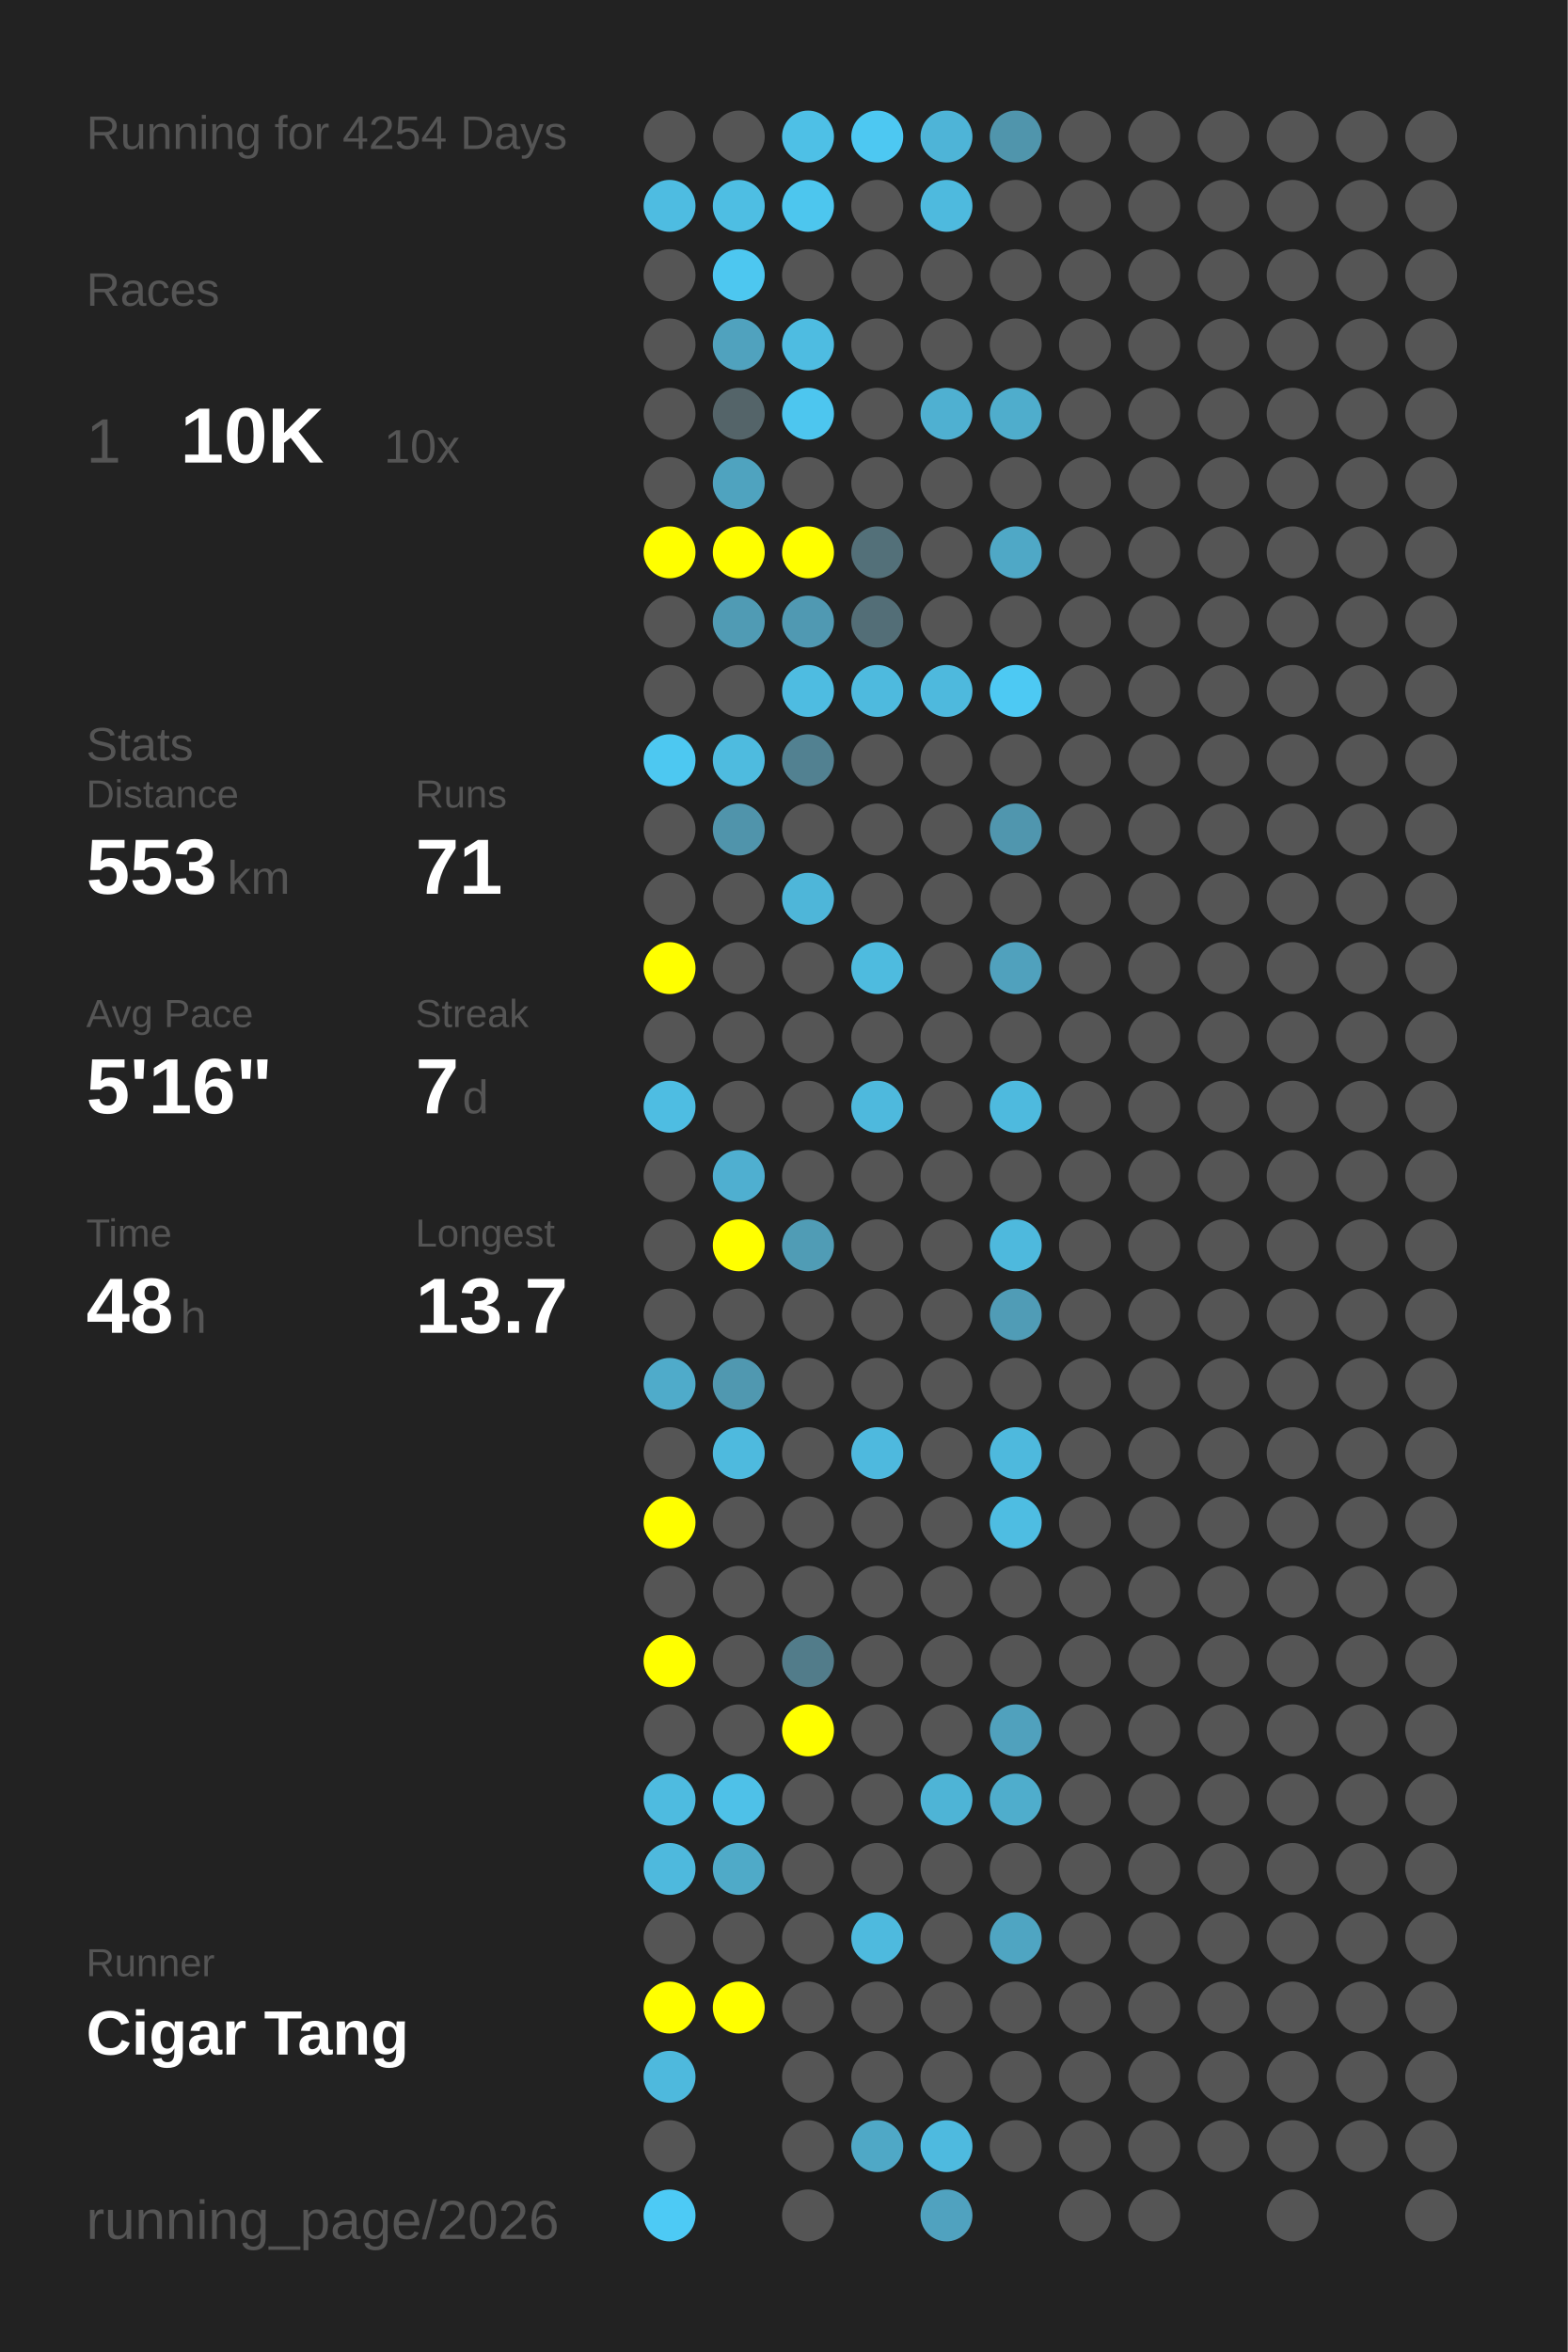
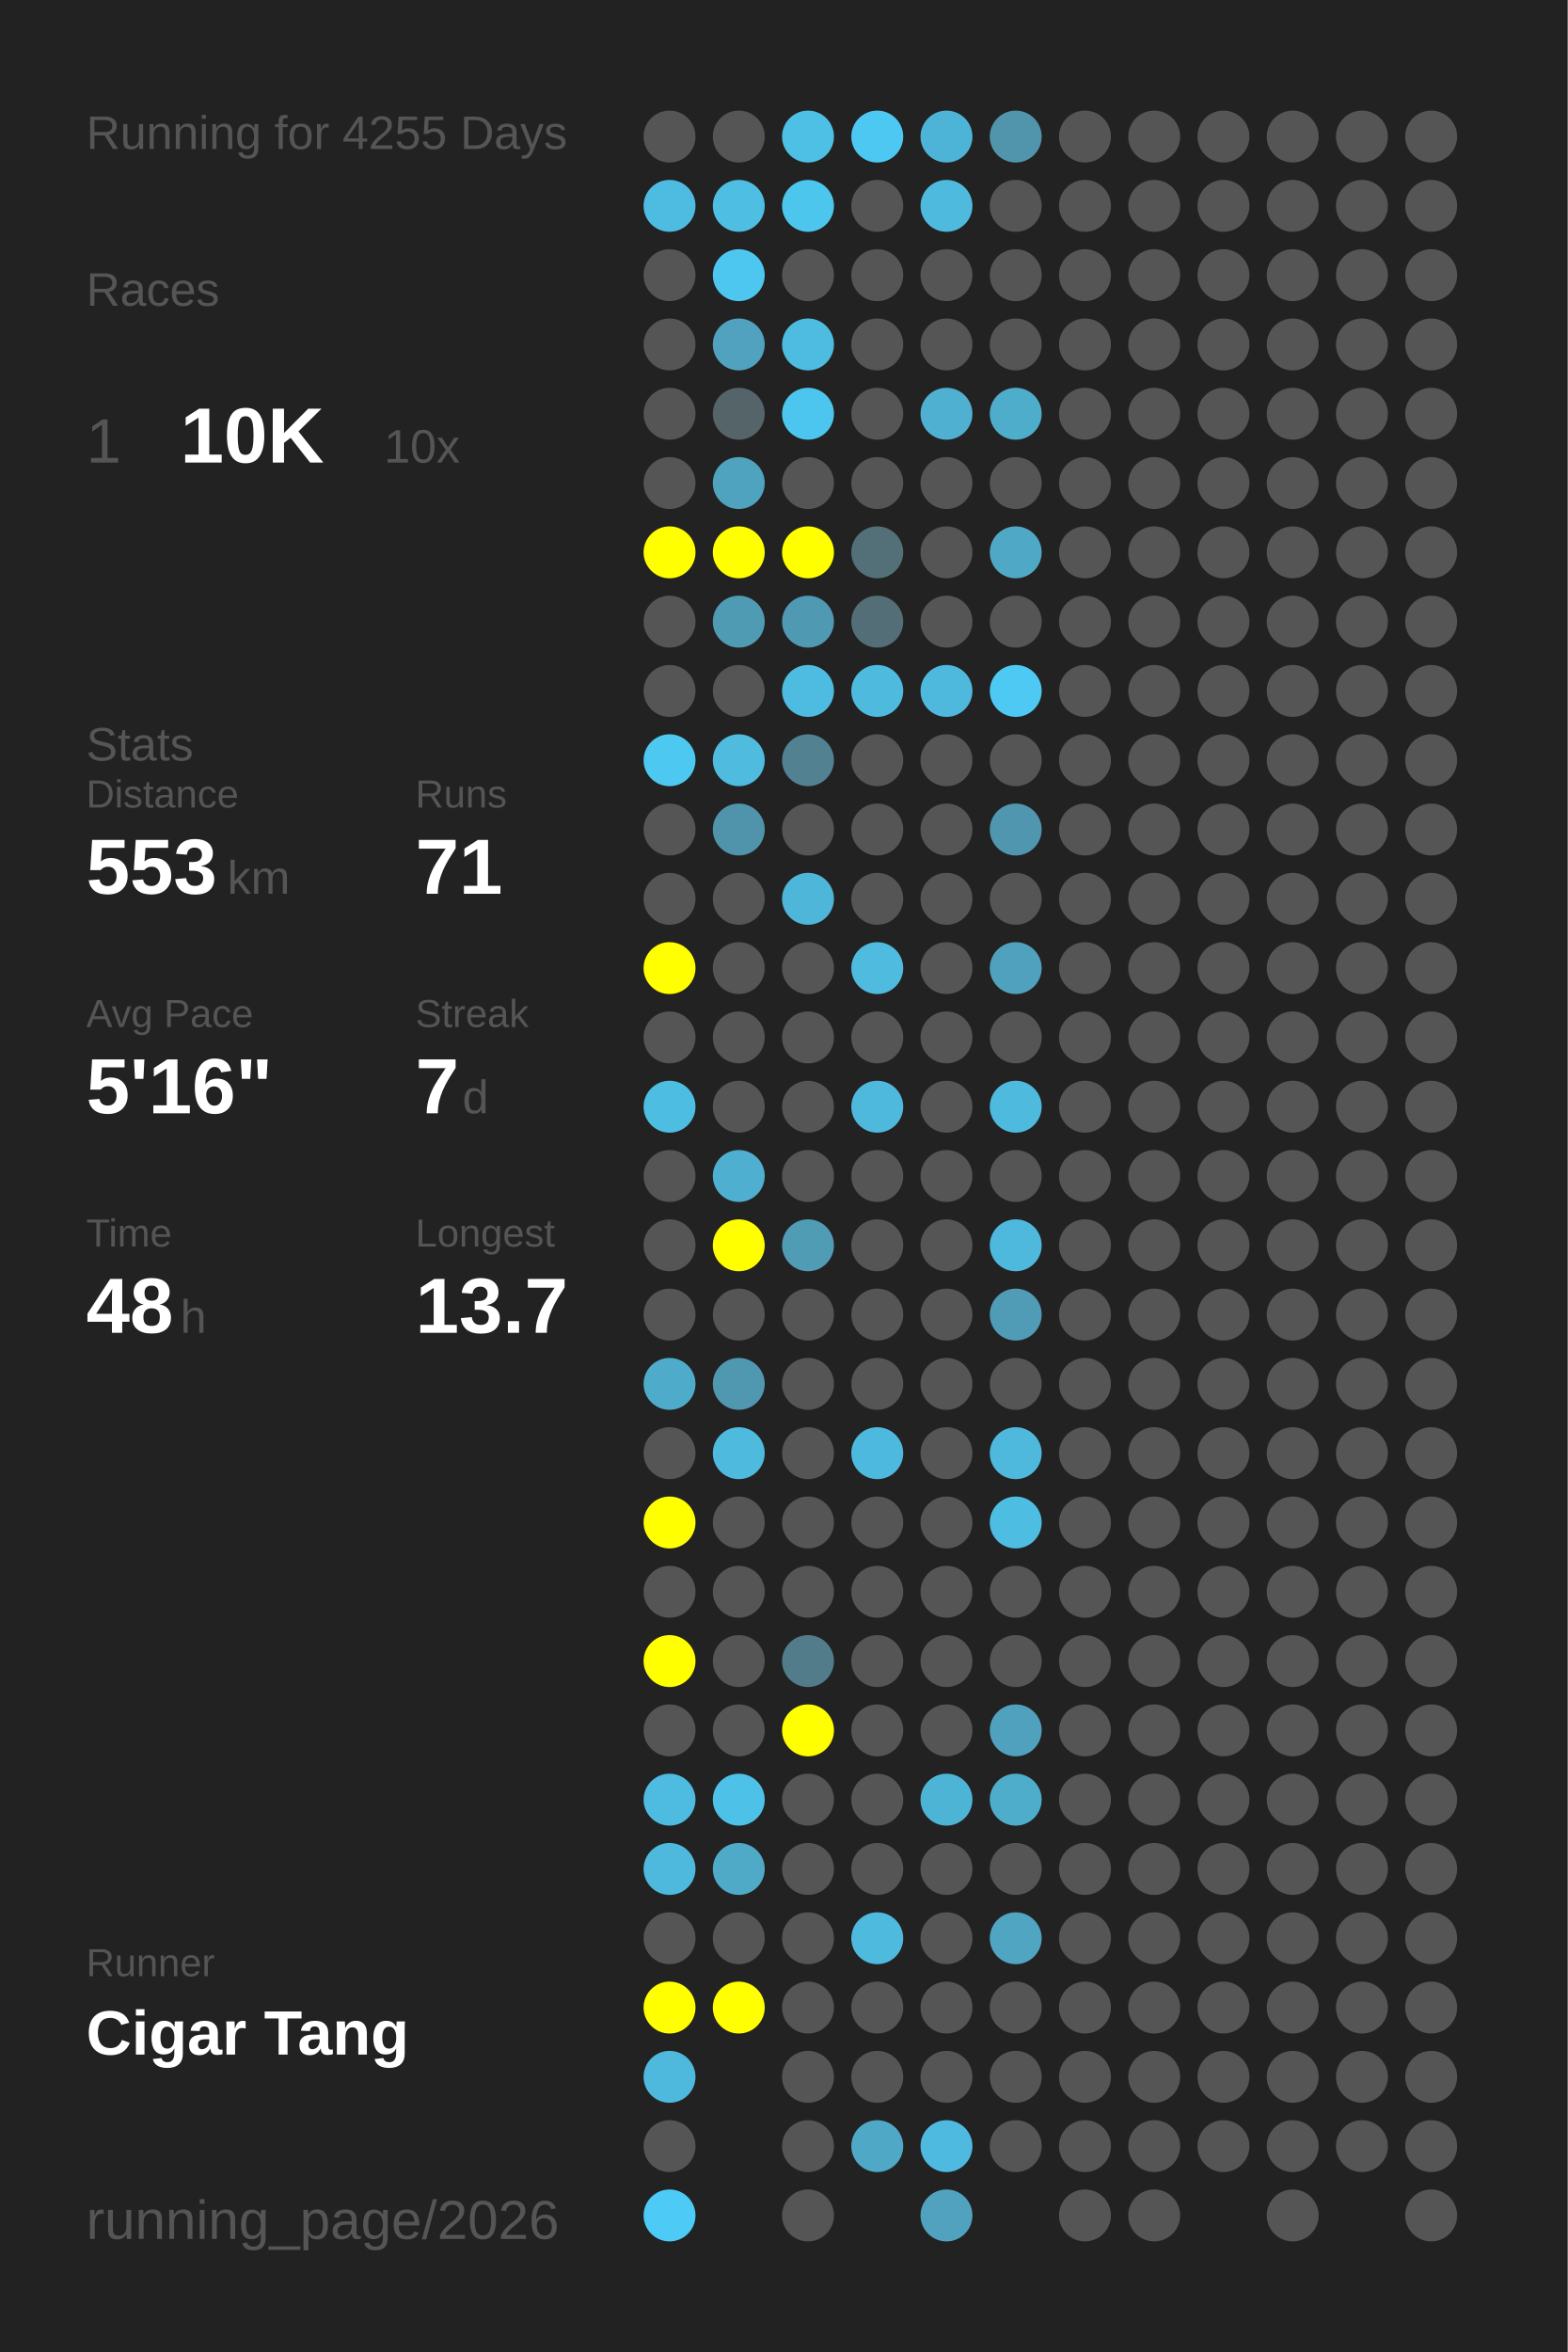
<svg xmlns="http://www.w3.org/2000/svg" baseProfile="full" height="300mm" version="1.1" viewBox="0,0,200,300" width="200mm">
  <defs />
  <rect fill="#222222" height="300" width="200" x="0" y="0" />
-   <text fill="#555555" style="font-size:6px; font-family:Arial;" x="11" y="19">Running for 4254 Days</text>
+   <text fill="#555555" style="font-size:6px; font-family:Arial;" x="11" y="19">Running for 4255 Days</text>
  <text fill="#555555" style="font-size:6px; font-family:Arial;" x="11" y="39">Races</text>
  <text fill="#555555" style="font-size:8px; font-family:Arial;" x="11" y="59">1</text>
  <text fill="#FFFFFF" style="font-size:10px; font-family:Arial; font-weight:bold;" x="23" y="59">10K</text>
  <text fill="#555555" style="font-size:6px; font-family:Arial;" x="49" y="59">10x</text>
  <text fill="#555555" style="font-size:6px; font-family:Arial;" x="11" y="97">Stats</text>
  <text fill="#555555" style="font-size:5px; font-family:Arial;" x="11" y="103">Distance</text>
  <text fill="#FFFFFF" style="font-size:10px; font-family:Arial; font-weight:bold;" x="11" y="114">553</text>
  <text fill="#555555" style="font-size:6px; font-family:Arial;" x="29" y="114">km</text>
  <text fill="#555555" style="font-size:5px; font-family:Arial;" x="53" y="103">Runs</text>
  <text fill="#FFFFFF" style="font-size:10px; font-family:Arial; font-weight:bold;" x="53" y="114">71</text>
  <text fill="#555555" style="font-size:5px; font-family:Arial;" x="11" y="131">Avg Pace</text>
  <text fill="#FFFFFF" style="font-size:10px; font-family:Arial; font-weight:bold;" x="11" y="142">5'16"</text>
  <text fill="#555555" style="font-size:5px; font-family:Arial;" x="53" y="131">Streak</text>
  <text fill="#FFFFFF" style="font-size:10px; font-family:Arial; font-weight:bold;" x="53" y="142">7</text>
  <text fill="#555555" style="font-size:6px; font-family:Arial;" x="59" y="142">d</text>
  <text fill="#555555" style="font-size:5px; font-family:Arial;" x="11" y="159">Time</text>
  <text fill="#FFFFFF" style="font-size:10px; font-family:Arial; font-weight:bold;" x="11" y="170">48</text>
  <text fill="#555555" style="font-size:6px; font-family:Arial;" x="23" y="170">h</text>
  <text fill="#555555" style="font-size:5px; font-family:Arial;" x="53" y="159">Longest</text>
  <text fill="#FFFFFF" style="font-size:10px; font-family:Arial; font-weight:bold;" x="53" y="170">13.7</text>
  <text fill="#555555" style="font-size:5px; font-family:Arial;" x="11" y="252.065">Runner</text>
  <text fill="#FFFFFF" style="font-size:8px; font-family:Arial; font-weight:bold;" x="11" y="262.065">Cigar Tang</text>
  <text fill="#555555" style="font-size:7px; font-family:Arial;" x="11" y="285.581">running_page/2026</text>
  <circle cx="85.417" cy="17.419" fill="#555555" r="3.312" />
  <circle cx="85.417" cy="26.258" fill="#4ebce1" r="3.312" />
  <circle cx="85.417" cy="35.097" fill="#555555" r="3.312" />
  <circle cx="85.417" cy="43.935" fill="#555555" r="3.312" />
  <circle cx="85.417" cy="52.774" fill="#555555" r="3.312" />
  <circle cx="85.417" cy="61.613" fill="#555555" r="3.312" />
  <circle cx="85.417" cy="70.452" fill="#FFFF00" r="3.312" />
  <circle cx="85.417" cy="79.29" fill="#555555" r="3.312" />
  <circle cx="85.417" cy="88.129" fill="#555555" r="3.312" />
  <circle cx="85.417" cy="96.968" fill="#4dc8f1" r="3.312" />
  <circle cx="85.417" cy="105.806" fill="#555555" r="3.312" />
  <circle cx="85.417" cy="114.645" fill="#555555" r="3.312" />
  <circle cx="85.417" cy="123.484" fill="#FFFF00" r="3.312" />
  <circle cx="85.417" cy="132.323" fill="#555555" r="3.312" />
  <circle cx="85.417" cy="141.161" fill="#4ebde2" r="3.312" />
  <circle cx="85.417" cy="150" fill="#555555" r="3.312" />
  <circle cx="85.417" cy="158.839" fill="#555555" r="3.312" />
  <circle cx="85.417" cy="167.677" fill="#555555" r="3.312" />
  <circle cx="85.417" cy="176.516" fill="#4fabca" r="3.312" />
  <circle cx="85.417" cy="185.355" fill="#555555" r="3.312" />
  <circle cx="85.417" cy="194.194" fill="#FFFF00" r="3.312" />
  <circle cx="85.417" cy="203.032" fill="#555555" r="3.312" />
  <circle cx="85.417" cy="211.871" fill="#FFFF00" r="3.312" />
  <circle cx="85.417" cy="220.71" fill="#555555" r="3.312" />
  <circle cx="85.417" cy="229.548" fill="#4ebbe0" r="3.312" />
  <circle cx="85.417" cy="238.387" fill="#4eb9dd" r="3.312" />
  <circle cx="85.417" cy="247.226" fill="#555555" r="3.312" />
  <circle cx="85.417" cy="256.065" fill="#FFFF00" r="3.312" />
  <circle cx="85.417" cy="264.903" fill="#4eb9dd" r="3.312" />
  <circle cx="85.417" cy="273.742" fill="#555555" r="3.312" />
  <circle cx="85.417" cy="282.581" fill="#4dcaf5" r="3.312" />
  <circle cx="94.25" cy="17.419" fill="#555555" r="3.312" />
  <circle cx="94.25" cy="26.258" fill="#4ebee3" r="3.312" />
  <circle cx="94.25" cy="35.097" fill="#4dc7f0" r="3.312" />
  <circle cx="94.25" cy="43.935" fill="#50a2be" r="3.312" />
  <circle cx="94.25" cy="52.774" fill="#546469" r="3.312" />
  <circle cx="94.25" cy="61.613" fill="#4fa3bf" r="3.312" />
  <circle cx="94.25" cy="70.452" fill="#FFFF00" r="3.312" />
  <circle cx="94.25" cy="79.29" fill="#509bb4" r="3.312" />
  <circle cx="94.25" cy="88.129" fill="#555555" r="3.312" />
  <circle cx="94.25" cy="96.968" fill="#4ebbdf" r="3.312" />
  <circle cx="94.25" cy="105.806" fill="#5094ab" r="3.312" />
  <circle cx="94.25" cy="114.645" fill="#555555" r="3.312" />
  <circle cx="94.25" cy="123.484" fill="#555555" r="3.312" />
  <circle cx="94.25" cy="132.323" fill="#555555" r="3.312" />
  <circle cx="94.25" cy="141.161" fill="#555555" r="3.312" />
  <circle cx="94.25" cy="150" fill="#4fafd0" r="3.312" />
  <circle cx="94.25" cy="158.839" fill="#FFFF00" r="3.312" />
  <circle cx="94.25" cy="167.677" fill="#555555" r="3.312" />
  <circle cx="94.25" cy="176.516" fill="#5098b0" r="3.312" />
  <circle cx="94.25" cy="185.355" fill="#4ebade" r="3.312" />
  <circle cx="94.25" cy="194.194" fill="#555555" r="3.312" />
  <circle cx="94.25" cy="203.032" fill="#555555" r="3.312" />
  <circle cx="94.25" cy="211.871" fill="#555555" r="3.312" />
  <circle cx="94.25" cy="220.71" fill="#555555" r="3.312" />
  <circle cx="94.25" cy="229.548" fill="#4ec1e8" r="3.312" />
  <circle cx="94.25" cy="238.387" fill="#4faac8" r="3.312" />
  <circle cx="94.25" cy="247.226" fill="#555555" r="3.312" />
  <circle cx="94.25" cy="256.065" fill="#FFFF00" r="3.312" />
  <circle cx="103.083" cy="17.419" fill="#4ec0e6" r="3.312" />
  <circle cx="103.083" cy="26.258" fill="#4dc6ee" r="3.312" />
  <circle cx="103.083" cy="35.097" fill="#555555" r="3.312" />
  <circle cx="103.083" cy="43.935" fill="#4ebce1" r="3.312" />
  <circle cx="103.083" cy="52.774" fill="#4dc6ef" r="3.312" />
  <circle cx="103.083" cy="61.613" fill="#555555" r="3.312" />
  <circle cx="103.083" cy="70.452" fill="#FFFF00" r="3.312" />
  <circle cx="103.083" cy="79.29" fill="#5099b2" r="3.312" />
  <circle cx="103.083" cy="88.129" fill="#4ebce1" r="3.312" />
  <circle cx="103.083" cy="96.968" fill="#528191" r="3.312" />
  <circle cx="103.083" cy="105.806" fill="#555555" r="3.312" />
  <circle cx="103.083" cy="114.645" fill="#4eb6d9" r="3.312" />
  <circle cx="103.083" cy="123.484" fill="#555555" r="3.312" />
  <circle cx="103.083" cy="132.323" fill="#555555" r="3.312" />
  <circle cx="103.083" cy="141.161" fill="#555555" r="3.312" />
  <circle cx="103.083" cy="150" fill="#555555" r="3.312" />
  <circle cx="103.083" cy="158.839" fill="#509cb5" r="3.312" />
  <circle cx="103.083" cy="167.677" fill="#555555" r="3.312" />
  <circle cx="103.083" cy="176.516" fill="#555555" r="3.312" />
  <circle cx="103.083" cy="185.355" fill="#555555" r="3.312" />
  <circle cx="103.083" cy="194.194" fill="#555555" r="3.312" />
  <circle cx="103.083" cy="203.032" fill="#555555" r="3.312" />
  <circle cx="103.083" cy="211.871" fill="#527c8a" r="3.312" />
  <circle cx="103.083" cy="220.71" fill="#FFFF00" r="3.312" />
  <circle cx="103.083" cy="229.548" fill="#555555" r="3.312" />
  <circle cx="103.083" cy="238.387" fill="#555555" r="3.312" />
  <circle cx="103.083" cy="247.226" fill="#555555" r="3.312" />
  <circle cx="103.083" cy="256.065" fill="#555555" r="3.312" />
  <circle cx="103.083" cy="264.903" fill="#555555" r="3.312" />
  <circle cx="103.083" cy="273.742" fill="#555555" r="3.312" />
  <circle cx="103.083" cy="282.581" fill="#555555" r="3.312" />
  <circle cx="111.917" cy="17.419" fill="#4dc8f2" r="3.312" />
  <circle cx="111.917" cy="26.258" fill="#555555" r="3.312" />
  <circle cx="111.917" cy="35.097" fill="#555555" r="3.312" />
  <circle cx="111.917" cy="43.935" fill="#555555" r="3.312" />
  <circle cx="111.917" cy="52.774" fill="#555555" r="3.312" />
  <circle cx="111.917" cy="61.613" fill="#555555" r="3.312" />
  <circle cx="111.917" cy="70.452" fill="#537079" r="3.312" />
  <circle cx="111.917" cy="79.29" fill="#536e77" r="3.312" />
  <circle cx="111.917" cy="88.129" fill="#4ebade" r="3.312" />
  <circle cx="111.917" cy="96.968" fill="#555555" r="3.312" />
  <circle cx="111.917" cy="105.806" fill="#555555" r="3.312" />
  <circle cx="111.917" cy="114.645" fill="#555555" r="3.312" />
  <circle cx="111.917" cy="123.484" fill="#4ebbdf" r="3.312" />
  <circle cx="111.917" cy="132.323" fill="#555555" r="3.312" />
  <circle cx="111.917" cy="141.161" fill="#4eb9dd" r="3.312" />
  <circle cx="111.917" cy="150" fill="#555555" r="3.312" />
  <circle cx="111.917" cy="158.839" fill="#555555" r="3.312" />
  <circle cx="111.917" cy="167.677" fill="#555555" r="3.312" />
  <circle cx="111.917" cy="176.516" fill="#555555" r="3.312" />
  <circle cx="111.917" cy="185.355" fill="#4eb9de" r="3.312" />
  <circle cx="111.917" cy="194.194" fill="#555555" r="3.312" />
  <circle cx="111.917" cy="203.032" fill="#555555" r="3.312" />
  <circle cx="111.917" cy="211.871" fill="#555555" r="3.312" />
  <circle cx="111.917" cy="220.71" fill="#555555" r="3.312" />
  <circle cx="111.917" cy="229.548" fill="#555555" r="3.312" />
  <circle cx="111.917" cy="238.387" fill="#555555" r="3.312" />
  <circle cx="111.917" cy="247.226" fill="#4ebade" r="3.312" />
  <circle cx="111.917" cy="256.065" fill="#555555" r="3.312" />
  <circle cx="111.917" cy="264.903" fill="#555555" r="3.312" />
  <circle cx="111.917" cy="273.742" fill="#4fa8c6" r="3.312" />
  <circle cx="120.75" cy="17.419" fill="#4eb4d7" r="3.312" />
  <circle cx="120.75" cy="26.258" fill="#4ebade" r="3.312" />
  <circle cx="120.75" cy="35.097" fill="#555555" r="3.312" />
  <circle cx="120.75" cy="43.935" fill="#555555" r="3.312" />
  <circle cx="120.75" cy="52.774" fill="#4fb0d1" r="3.312" />
  <circle cx="120.75" cy="61.613" fill="#555555" r="3.312" />
  <circle cx="120.75" cy="70.452" fill="#555555" r="3.312" />
  <circle cx="120.75" cy="79.29" fill="#555555" r="3.312" />
  <circle cx="120.75" cy="88.129" fill="#4eb9dd" r="3.312" />
  <circle cx="120.75" cy="96.968" fill="#555555" r="3.312" />
  <circle cx="120.75" cy="105.806" fill="#555555" r="3.312" />
  <circle cx="120.75" cy="114.645" fill="#555555" r="3.312" />
  <circle cx="120.75" cy="123.484" fill="#555555" r="3.312" />
  <circle cx="120.75" cy="132.323" fill="#555555" r="3.312" />
  <circle cx="120.75" cy="141.161" fill="#555555" r="3.312" />
  <circle cx="120.75" cy="150" fill="#555555" r="3.312" />
  <circle cx="120.75" cy="158.839" fill="#555555" r="3.312" />
  <circle cx="120.75" cy="167.677" fill="#555555" r="3.312" />
  <circle cx="120.75" cy="176.516" fill="#555555" r="3.312" />
  <circle cx="120.75" cy="185.355" fill="#555555" r="3.312" />
  <circle cx="120.75" cy="194.194" fill="#555555" r="3.312" />
  <circle cx="120.75" cy="203.032" fill="#555555" r="3.312" />
  <circle cx="120.75" cy="211.871" fill="#555555" r="3.312" />
  <circle cx="120.75" cy="220.71" fill="#555555" r="3.312" />
  <circle cx="120.75" cy="229.548" fill="#4eb4d6" r="3.312" />
  <circle cx="120.75" cy="238.387" fill="#555555" r="3.312" />
  <circle cx="120.75" cy="247.226" fill="#555555" r="3.312" />
  <circle cx="120.75" cy="256.065" fill="#555555" r="3.312" />
  <circle cx="120.75" cy="264.903" fill="#555555" r="3.312" />
  <circle cx="120.75" cy="273.742" fill="#4ebadf" r="3.312" />
  <circle cx="120.75" cy="282.581" fill="#50a2bf" r="3.312" />
  <circle cx="129.583" cy="17.419" fill="#5095ac" r="3.312" />
  <circle cx="129.583" cy="26.258" fill="#555555" r="3.312" />
  <circle cx="129.583" cy="35.097" fill="#555555" r="3.312" />
  <circle cx="129.583" cy="43.935" fill="#555555" r="3.312" />
  <circle cx="129.583" cy="52.774" fill="#4fadcc" r="3.312" />
  <circle cx="129.583" cy="61.613" fill="#555555" r="3.312" />
  <circle cx="129.583" cy="70.452" fill="#4fa8c6" r="3.312" />
  <circle cx="129.583" cy="79.29" fill="#555555" r="3.312" />
  <circle cx="129.583" cy="88.129" fill="#4dc9f3" r="3.312" />
  <circle cx="129.583" cy="96.968" fill="#555555" r="3.312" />
  <circle cx="129.583" cy="105.806" fill="#5096ae" r="3.312" />
  <circle cx="129.583" cy="114.645" fill="#555555" r="3.312" />
  <circle cx="129.583" cy="123.484" fill="#50a1bd" r="3.312" />
  <circle cx="129.583" cy="132.323" fill="#555555" r="3.312" />
  <circle cx="129.583" cy="141.161" fill="#4ebade" r="3.312" />
  <circle cx="129.583" cy="150" fill="#555555" r="3.312" />
  <circle cx="129.583" cy="158.839" fill="#4eb9dd" r="3.312" />
  <circle cx="129.583" cy="167.677" fill="#509cb6" r="3.312" />
  <circle cx="129.583" cy="176.516" fill="#555555" r="3.312" />
  <circle cx="129.583" cy="185.355" fill="#4eb9dd" r="3.312" />
  <circle cx="129.583" cy="194.194" fill="#4ebde2" r="3.312" />
  <circle cx="129.583" cy="203.032" fill="#555555" r="3.312" />
  <circle cx="129.583" cy="211.871" fill="#555555" r="3.312" />
  <circle cx="129.583" cy="220.71" fill="#50a1bd" r="3.312" />
  <circle cx="129.583" cy="229.548" fill="#4fadcc" r="3.312" />
  <circle cx="129.583" cy="238.387" fill="#555555" r="3.312" />
  <circle cx="129.583" cy="247.226" fill="#4fa5c2" r="3.312" />
  <circle cx="129.583" cy="256.065" fill="#555555" r="3.312" />
  <circle cx="129.583" cy="264.903" fill="#555555" r="3.312" />
  <circle cx="129.583" cy="273.742" fill="#555555" r="3.312" />
  <circle cx="138.417" cy="17.419" fill="#555555" r="3.312" />
  <circle cx="138.417" cy="26.258" fill="#555555" r="3.312" />
  <circle cx="138.417" cy="35.097" fill="#555555" r="3.312" />
  <circle cx="138.417" cy="43.935" fill="#555555" r="3.312" />
  <circle cx="138.417" cy="52.774" fill="#555555" r="3.312" />
  <circle cx="138.417" cy="61.613" fill="#555555" r="3.312" />
  <circle cx="138.417" cy="70.452" fill="#555555" r="3.312" />
  <circle cx="138.417" cy="79.29" fill="#555555" r="3.312" />
  <circle cx="138.417" cy="88.129" fill="#555555" r="3.312" />
  <circle cx="138.417" cy="96.968" fill="#555555" r="3.312" />
  <circle cx="138.417" cy="105.806" fill="#555555" r="3.312" />
  <circle cx="138.417" cy="114.645" fill="#555555" r="3.312" />
  <circle cx="138.417" cy="123.484" fill="#555555" r="3.312" />
  <circle cx="138.417" cy="132.323" fill="#555555" r="3.312" />
  <circle cx="138.417" cy="141.161" fill="#555555" r="3.312" />
  <circle cx="138.417" cy="150" fill="#555555" r="3.312" />
  <circle cx="138.417" cy="158.839" fill="#555555" r="3.312" />
  <circle cx="138.417" cy="167.677" fill="#555555" r="3.312" />
  <circle cx="138.417" cy="176.516" fill="#555555" r="3.312" />
  <circle cx="138.417" cy="185.355" fill="#555555" r="3.312" />
  <circle cx="138.417" cy="194.194" fill="#555555" r="3.312" />
  <circle cx="138.417" cy="203.032" fill="#555555" r="3.312" />
  <circle cx="138.417" cy="211.871" fill="#555555" r="3.312" />
  <circle cx="138.417" cy="220.71" fill="#555555" r="3.312" />
  <circle cx="138.417" cy="229.548" fill="#555555" r="3.312" />
  <circle cx="138.417" cy="238.387" fill="#555555" r="3.312" />
  <circle cx="138.417" cy="247.226" fill="#555555" r="3.312" />
  <circle cx="138.417" cy="256.065" fill="#555555" r="3.312" />
  <circle cx="138.417" cy="264.903" fill="#555555" r="3.312" />
  <circle cx="138.417" cy="273.742" fill="#555555" r="3.312" />
  <circle cx="138.417" cy="282.581" fill="#555555" r="3.312" />
  <circle cx="147.25" cy="17.419" fill="#555555" r="3.312" />
  <circle cx="147.25" cy="26.258" fill="#555555" r="3.312" />
  <circle cx="147.25" cy="35.097" fill="#555555" r="3.312" />
  <circle cx="147.25" cy="43.935" fill="#555555" r="3.312" />
  <circle cx="147.25" cy="52.774" fill="#555555" r="3.312" />
  <circle cx="147.25" cy="61.613" fill="#555555" r="3.312" />
  <circle cx="147.25" cy="70.452" fill="#555555" r="3.312" />
  <circle cx="147.25" cy="79.29" fill="#555555" r="3.312" />
  <circle cx="147.25" cy="88.129" fill="#555555" r="3.312" />
  <circle cx="147.25" cy="96.968" fill="#555555" r="3.312" />
  <circle cx="147.25" cy="105.806" fill="#555555" r="3.312" />
  <circle cx="147.25" cy="114.645" fill="#555555" r="3.312" />
  <circle cx="147.25" cy="123.484" fill="#555555" r="3.312" />
  <circle cx="147.25" cy="132.323" fill="#555555" r="3.312" />
  <circle cx="147.25" cy="141.161" fill="#555555" r="3.312" />
  <circle cx="147.25" cy="150" fill="#555555" r="3.312" />
  <circle cx="147.25" cy="158.839" fill="#555555" r="3.312" />
  <circle cx="147.25" cy="167.677" fill="#555555" r="3.312" />
  <circle cx="147.25" cy="176.516" fill="#555555" r="3.312" />
  <circle cx="147.25" cy="185.355" fill="#555555" r="3.312" />
  <circle cx="147.25" cy="194.194" fill="#555555" r="3.312" />
  <circle cx="147.25" cy="203.032" fill="#555555" r="3.312" />
  <circle cx="147.25" cy="211.871" fill="#555555" r="3.312" />
  <circle cx="147.25" cy="220.71" fill="#555555" r="3.312" />
  <circle cx="147.25" cy="229.548" fill="#555555" r="3.312" />
  <circle cx="147.25" cy="238.387" fill="#555555" r="3.312" />
  <circle cx="147.25" cy="247.226" fill="#555555" r="3.312" />
  <circle cx="147.25" cy="256.065" fill="#555555" r="3.312" />
  <circle cx="147.25" cy="264.903" fill="#555555" r="3.312" />
  <circle cx="147.25" cy="273.742" fill="#555555" r="3.312" />
  <circle cx="147.25" cy="282.581" fill="#555555" r="3.312" />
  <circle cx="156.083" cy="17.419" fill="#555555" r="3.312" />
  <circle cx="156.083" cy="26.258" fill="#555555" r="3.312" />
  <circle cx="156.083" cy="35.097" fill="#555555" r="3.312" />
  <circle cx="156.083" cy="43.935" fill="#555555" r="3.312" />
  <circle cx="156.083" cy="52.774" fill="#555555" r="3.312" />
  <circle cx="156.083" cy="61.613" fill="#555555" r="3.312" />
  <circle cx="156.083" cy="70.452" fill="#555555" r="3.312" />
  <circle cx="156.083" cy="79.29" fill="#555555" r="3.312" />
  <circle cx="156.083" cy="88.129" fill="#555555" r="3.312" />
  <circle cx="156.083" cy="96.968" fill="#555555" r="3.312" />
  <circle cx="156.083" cy="105.806" fill="#555555" r="3.312" />
  <circle cx="156.083" cy="114.645" fill="#555555" r="3.312" />
  <circle cx="156.083" cy="123.484" fill="#555555" r="3.312" />
  <circle cx="156.083" cy="132.323" fill="#555555" r="3.312" />
  <circle cx="156.083" cy="141.161" fill="#555555" r="3.312" />
  <circle cx="156.083" cy="150" fill="#555555" r="3.312" />
  <circle cx="156.083" cy="158.839" fill="#555555" r="3.312" />
  <circle cx="156.083" cy="167.677" fill="#555555" r="3.312" />
  <circle cx="156.083" cy="176.516" fill="#555555" r="3.312" />
  <circle cx="156.083" cy="185.355" fill="#555555" r="3.312" />
  <circle cx="156.083" cy="194.194" fill="#555555" r="3.312" />
  <circle cx="156.083" cy="203.032" fill="#555555" r="3.312" />
  <circle cx="156.083" cy="211.871" fill="#555555" r="3.312" />
  <circle cx="156.083" cy="220.71" fill="#555555" r="3.312" />
  <circle cx="156.083" cy="229.548" fill="#555555" r="3.312" />
  <circle cx="156.083" cy="238.387" fill="#555555" r="3.312" />
  <circle cx="156.083" cy="247.226" fill="#555555" r="3.312" />
  <circle cx="156.083" cy="256.065" fill="#555555" r="3.312" />
  <circle cx="156.083" cy="264.903" fill="#555555" r="3.312" />
  <circle cx="156.083" cy="273.742" fill="#555555" r="3.312" />
  <circle cx="164.917" cy="17.419" fill="#555555" r="3.312" />
  <circle cx="164.917" cy="26.258" fill="#555555" r="3.312" />
  <circle cx="164.917" cy="35.097" fill="#555555" r="3.312" />
  <circle cx="164.917" cy="43.935" fill="#555555" r="3.312" />
  <circle cx="164.917" cy="52.774" fill="#555555" r="3.312" />
  <circle cx="164.917" cy="61.613" fill="#555555" r="3.312" />
  <circle cx="164.917" cy="70.452" fill="#555555" r="3.312" />
  <circle cx="164.917" cy="79.29" fill="#555555" r="3.312" />
  <circle cx="164.917" cy="88.129" fill="#555555" r="3.312" />
  <circle cx="164.917" cy="96.968" fill="#555555" r="3.312" />
  <circle cx="164.917" cy="105.806" fill="#555555" r="3.312" />
  <circle cx="164.917" cy="114.645" fill="#555555" r="3.312" />
  <circle cx="164.917" cy="123.484" fill="#555555" r="3.312" />
  <circle cx="164.917" cy="132.323" fill="#555555" r="3.312" />
  <circle cx="164.917" cy="141.161" fill="#555555" r="3.312" />
  <circle cx="164.917" cy="150" fill="#555555" r="3.312" />
  <circle cx="164.917" cy="158.839" fill="#555555" r="3.312" />
  <circle cx="164.917" cy="167.677" fill="#555555" r="3.312" />
  <circle cx="164.917" cy="176.516" fill="#555555" r="3.312" />
  <circle cx="164.917" cy="185.355" fill="#555555" r="3.312" />
  <circle cx="164.917" cy="194.194" fill="#555555" r="3.312" />
  <circle cx="164.917" cy="203.032" fill="#555555" r="3.312" />
  <circle cx="164.917" cy="211.871" fill="#555555" r="3.312" />
  <circle cx="164.917" cy="220.71" fill="#555555" r="3.312" />
  <circle cx="164.917" cy="229.548" fill="#555555" r="3.312" />
  <circle cx="164.917" cy="238.387" fill="#555555" r="3.312" />
  <circle cx="164.917" cy="247.226" fill="#555555" r="3.312" />
  <circle cx="164.917" cy="256.065" fill="#555555" r="3.312" />
  <circle cx="164.917" cy="264.903" fill="#555555" r="3.312" />
  <circle cx="164.917" cy="273.742" fill="#555555" r="3.312" />
  <circle cx="164.917" cy="282.581" fill="#555555" r="3.312" />
  <circle cx="173.75" cy="17.419" fill="#555555" r="3.312" />
  <circle cx="173.75" cy="26.258" fill="#555555" r="3.312" />
  <circle cx="173.75" cy="35.097" fill="#555555" r="3.312" />
  <circle cx="173.75" cy="43.935" fill="#555555" r="3.312" />
  <circle cx="173.75" cy="52.774" fill="#555555" r="3.312" />
  <circle cx="173.75" cy="61.613" fill="#555555" r="3.312" />
  <circle cx="173.75" cy="70.452" fill="#555555" r="3.312" />
  <circle cx="173.75" cy="79.29" fill="#555555" r="3.312" />
  <circle cx="173.75" cy="88.129" fill="#555555" r="3.312" />
  <circle cx="173.75" cy="96.968" fill="#555555" r="3.312" />
  <circle cx="173.75" cy="105.806" fill="#555555" r="3.312" />
  <circle cx="173.75" cy="114.645" fill="#555555" r="3.312" />
  <circle cx="173.75" cy="123.484" fill="#555555" r="3.312" />
  <circle cx="173.75" cy="132.323" fill="#555555" r="3.312" />
  <circle cx="173.75" cy="141.161" fill="#555555" r="3.312" />
  <circle cx="173.75" cy="150" fill="#555555" r="3.312" />
  <circle cx="173.75" cy="158.839" fill="#555555" r="3.312" />
  <circle cx="173.75" cy="167.677" fill="#555555" r="3.312" />
  <circle cx="173.75" cy="176.516" fill="#555555" r="3.312" />
  <circle cx="173.75" cy="185.355" fill="#555555" r="3.312" />
  <circle cx="173.75" cy="194.194" fill="#555555" r="3.312" />
  <circle cx="173.75" cy="203.032" fill="#555555" r="3.312" />
  <circle cx="173.75" cy="211.871" fill="#555555" r="3.312" />
  <circle cx="173.75" cy="220.71" fill="#555555" r="3.312" />
  <circle cx="173.75" cy="229.548" fill="#555555" r="3.312" />
  <circle cx="173.75" cy="238.387" fill="#555555" r="3.312" />
  <circle cx="173.75" cy="247.226" fill="#555555" r="3.312" />
  <circle cx="173.75" cy="256.065" fill="#555555" r="3.312" />
  <circle cx="173.75" cy="264.903" fill="#555555" r="3.312" />
  <circle cx="173.75" cy="273.742" fill="#555555" r="3.312" />
  <circle cx="182.583" cy="17.419" fill="#555555" r="3.312" />
  <circle cx="182.583" cy="26.258" fill="#555555" r="3.312" />
  <circle cx="182.583" cy="35.097" fill="#555555" r="3.312" />
  <circle cx="182.583" cy="43.935" fill="#555555" r="3.312" />
  <circle cx="182.583" cy="52.774" fill="#555555" r="3.312" />
  <circle cx="182.583" cy="61.613" fill="#555555" r="3.312" />
  <circle cx="182.583" cy="70.452" fill="#555555" r="3.312" />
  <circle cx="182.583" cy="79.29" fill="#555555" r="3.312" />
  <circle cx="182.583" cy="88.129" fill="#555555" r="3.312" />
  <circle cx="182.583" cy="96.968" fill="#555555" r="3.312" />
  <circle cx="182.583" cy="105.806" fill="#555555" r="3.312" />
  <circle cx="182.583" cy="114.645" fill="#555555" r="3.312" />
  <circle cx="182.583" cy="123.484" fill="#555555" r="3.312" />
  <circle cx="182.583" cy="132.323" fill="#555555" r="3.312" />
  <circle cx="182.583" cy="141.161" fill="#555555" r="3.312" />
  <circle cx="182.583" cy="150" fill="#555555" r="3.312" />
  <circle cx="182.583" cy="158.839" fill="#555555" r="3.312" />
  <circle cx="182.583" cy="167.677" fill="#555555" r="3.312" />
  <circle cx="182.583" cy="176.516" fill="#555555" r="3.312" />
  <circle cx="182.583" cy="185.355" fill="#555555" r="3.312" />
  <circle cx="182.583" cy="194.194" fill="#555555" r="3.312" />
  <circle cx="182.583" cy="203.032" fill="#555555" r="3.312" />
  <circle cx="182.583" cy="211.871" fill="#555555" r="3.312" />
  <circle cx="182.583" cy="220.71" fill="#555555" r="3.312" />
  <circle cx="182.583" cy="229.548" fill="#555555" r="3.312" />
  <circle cx="182.583" cy="238.387" fill="#555555" r="3.312" />
  <circle cx="182.583" cy="247.226" fill="#555555" r="3.312" />
  <circle cx="182.583" cy="256.065" fill="#555555" r="3.312" />
  <circle cx="182.583" cy="264.903" fill="#555555" r="3.312" />
  <circle cx="182.583" cy="273.742" fill="#555555" r="3.312" />
  <circle cx="182.583" cy="282.581" fill="#555555" r="3.312" />
</svg>
